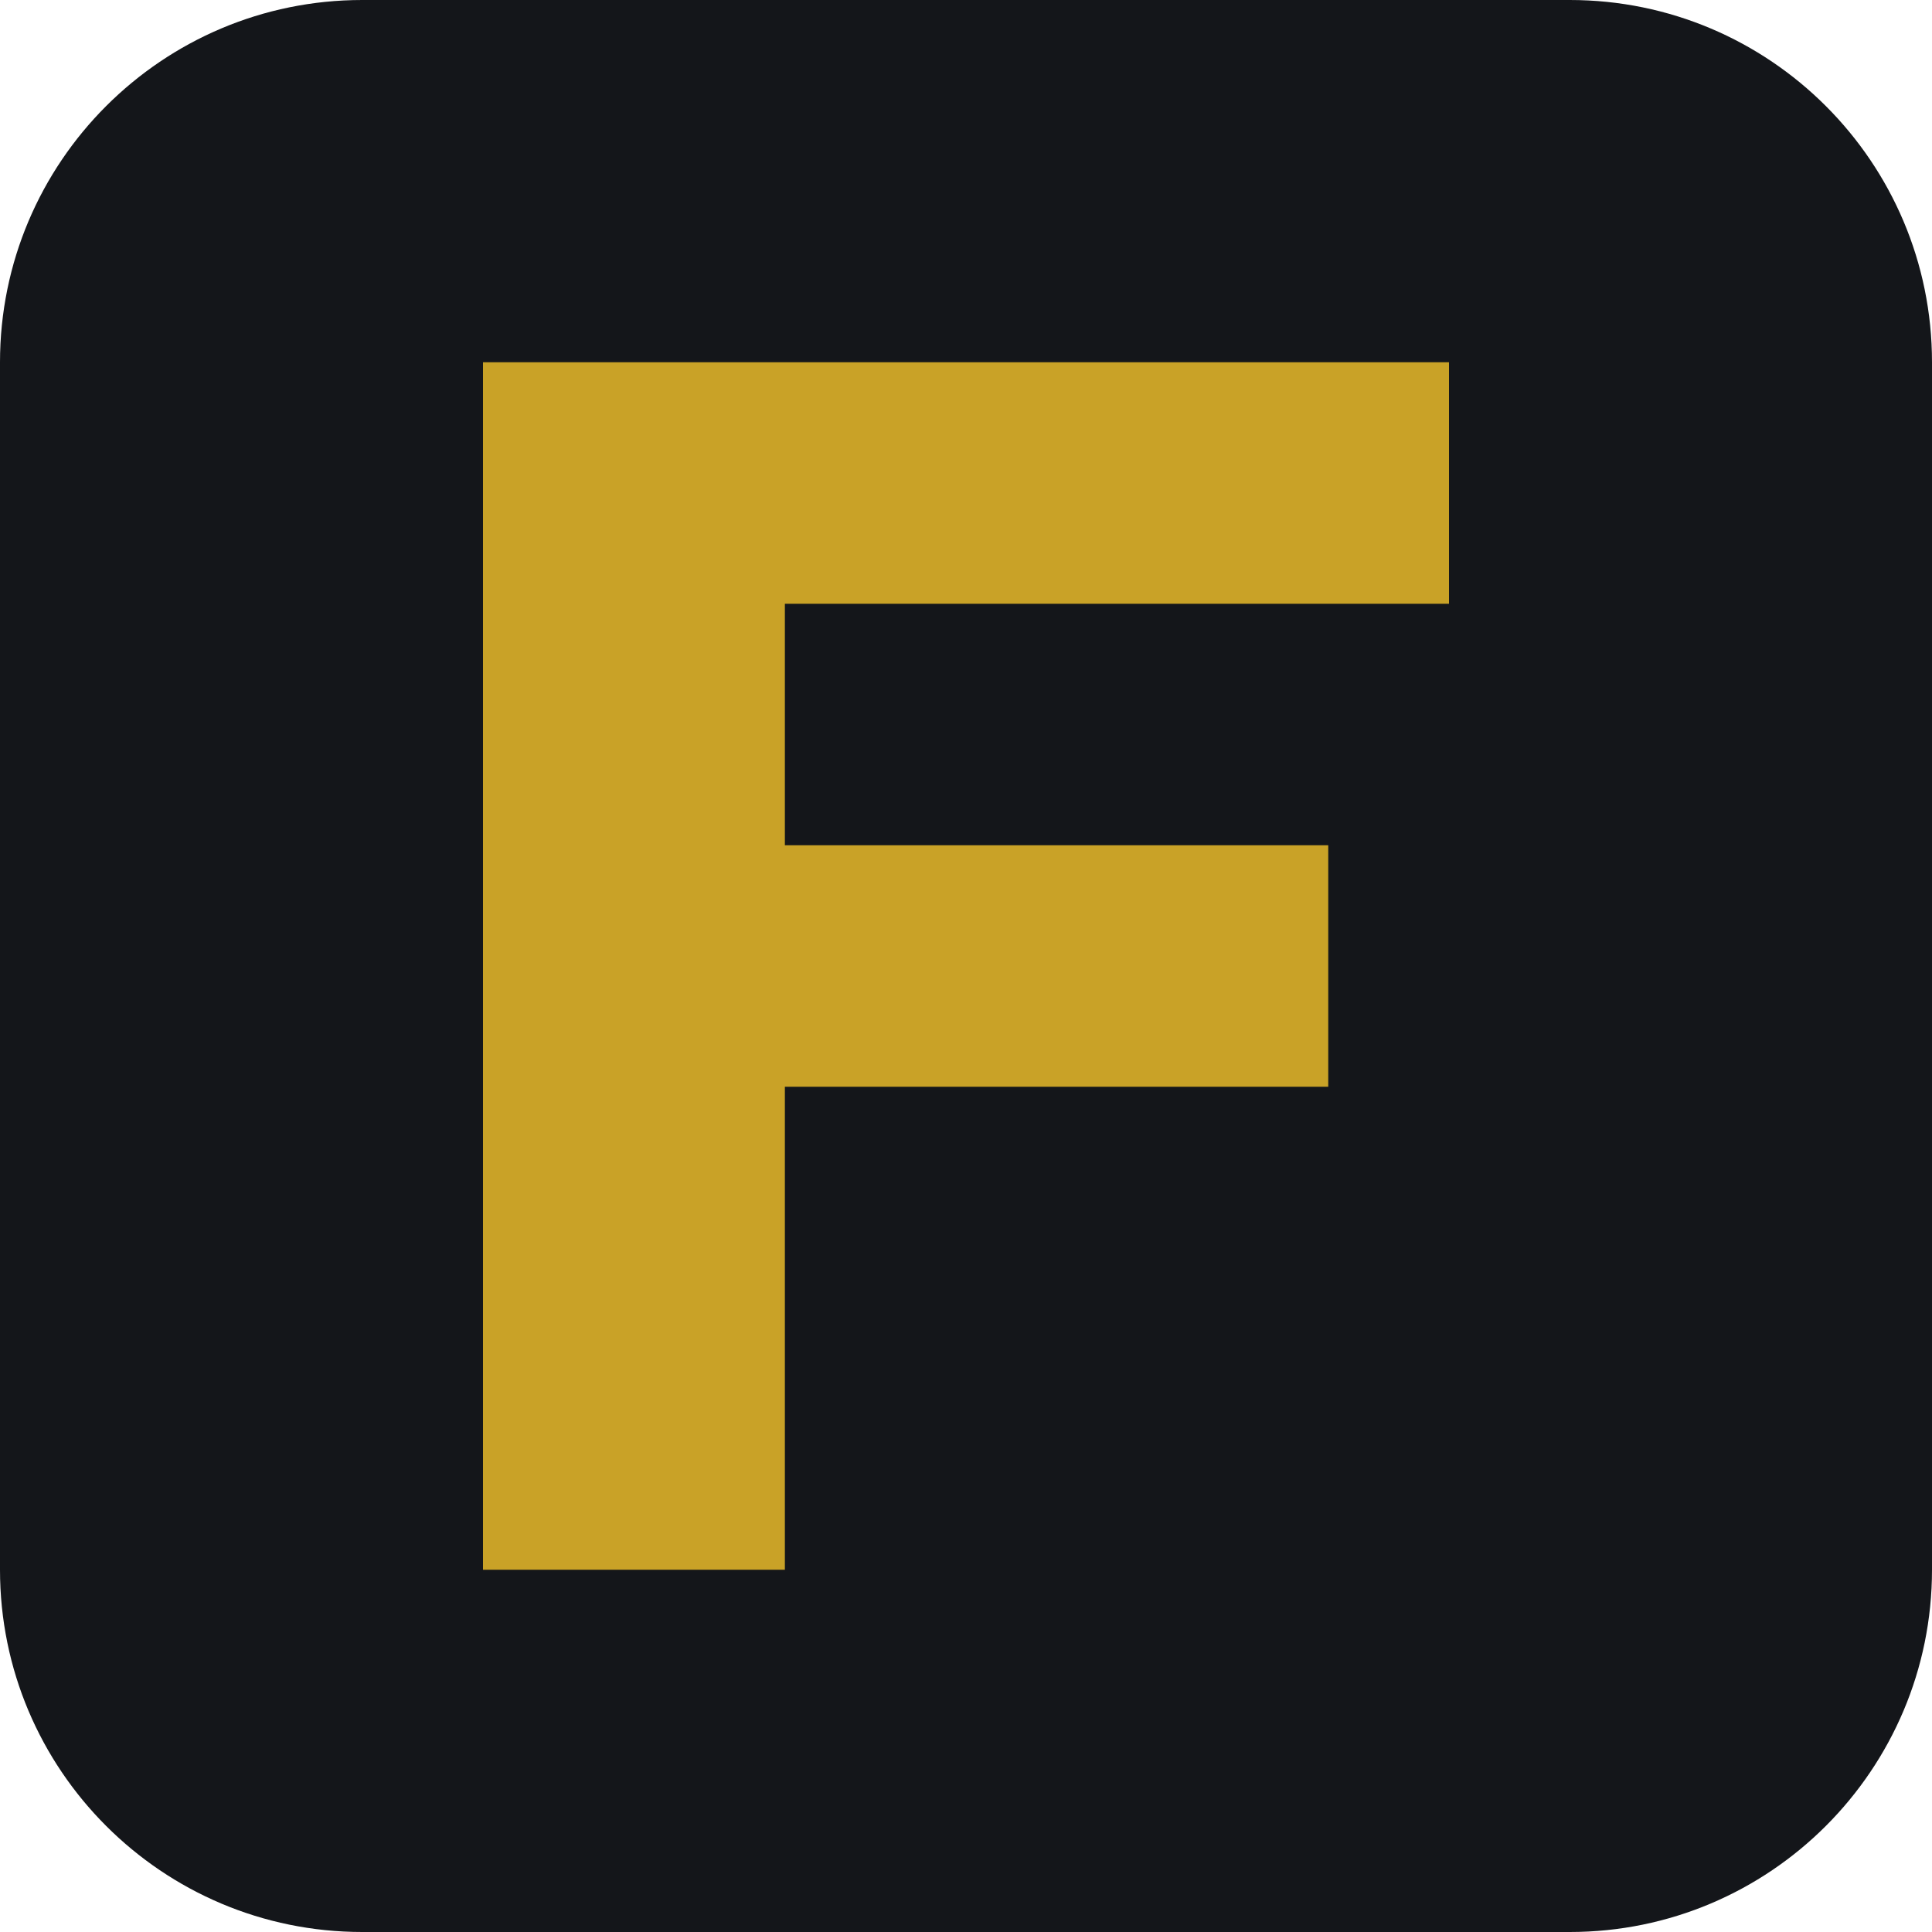
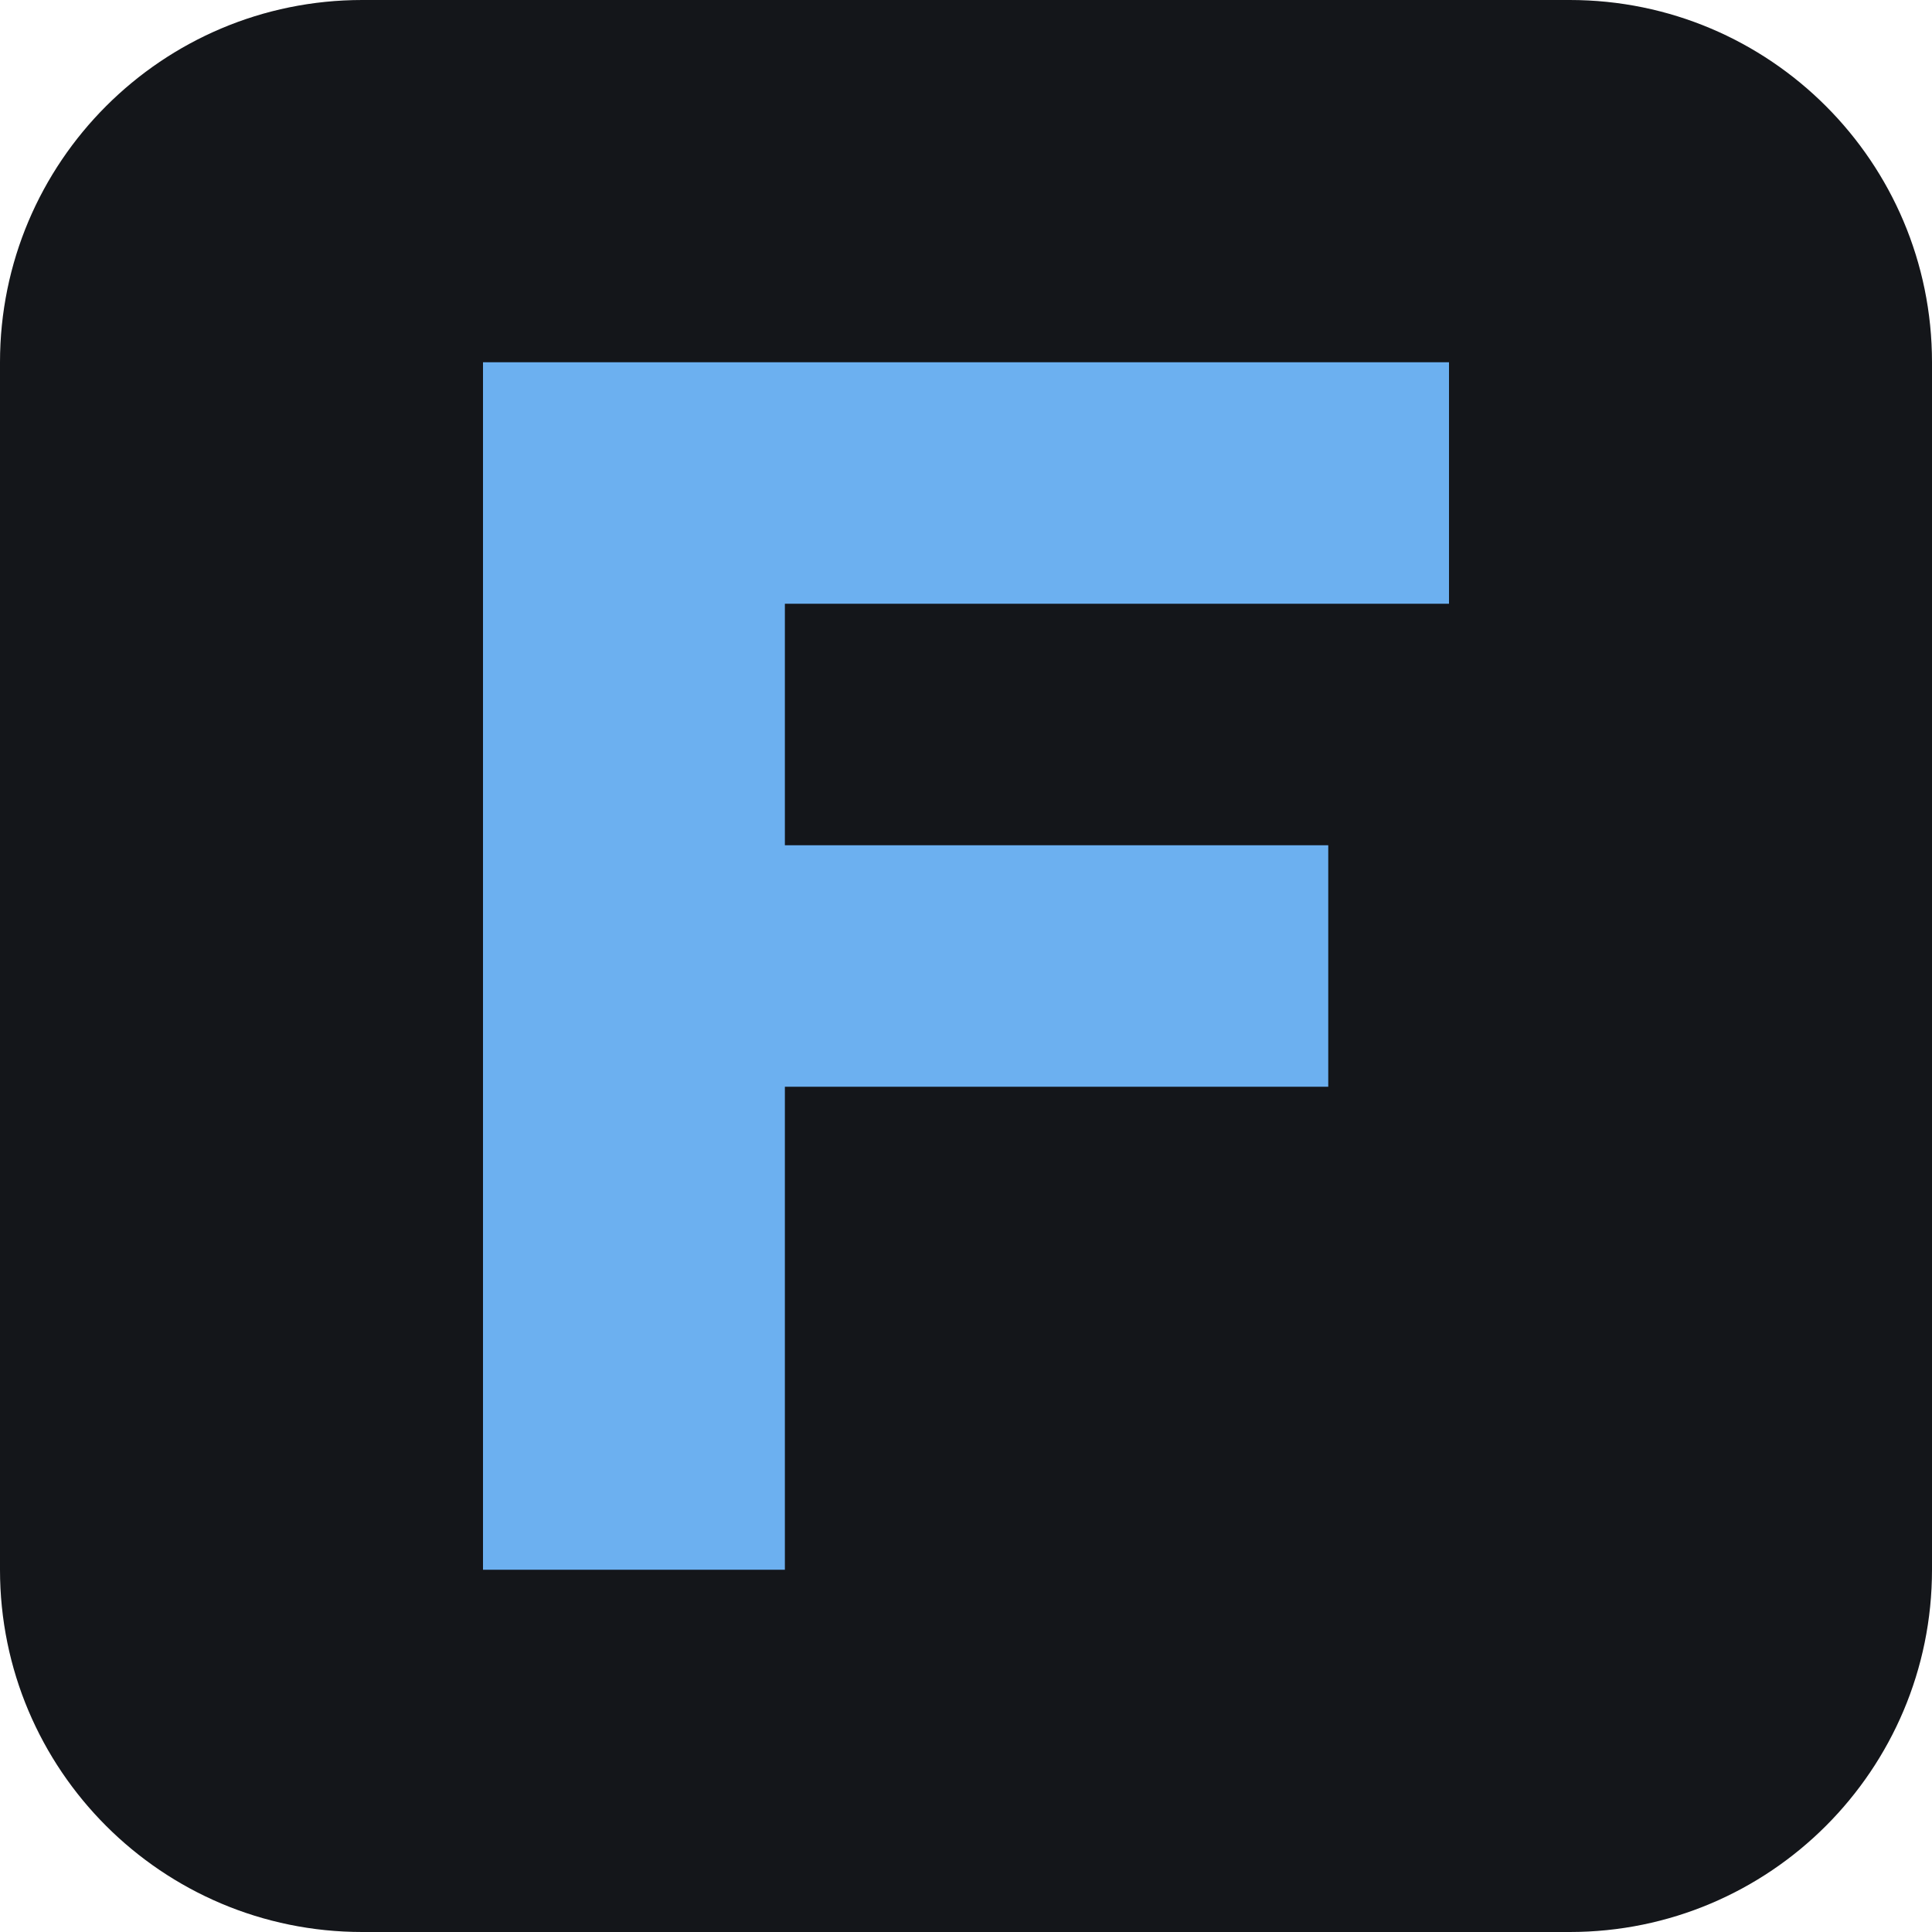
<svg xmlns="http://www.w3.org/2000/svg" viewBox="0 0 32 32">
  <rect width="32" height="32" rx="6" fill="#14161a" />
-   <path d="M8 6h16v4h-11v4h9v4h-9v8h-5z" fill="#c9a227" />
+   <path d="M8 6h16v4h-11v4h9v4h-9v8h-5z" fill="#6cb0f0" />
</svg>
